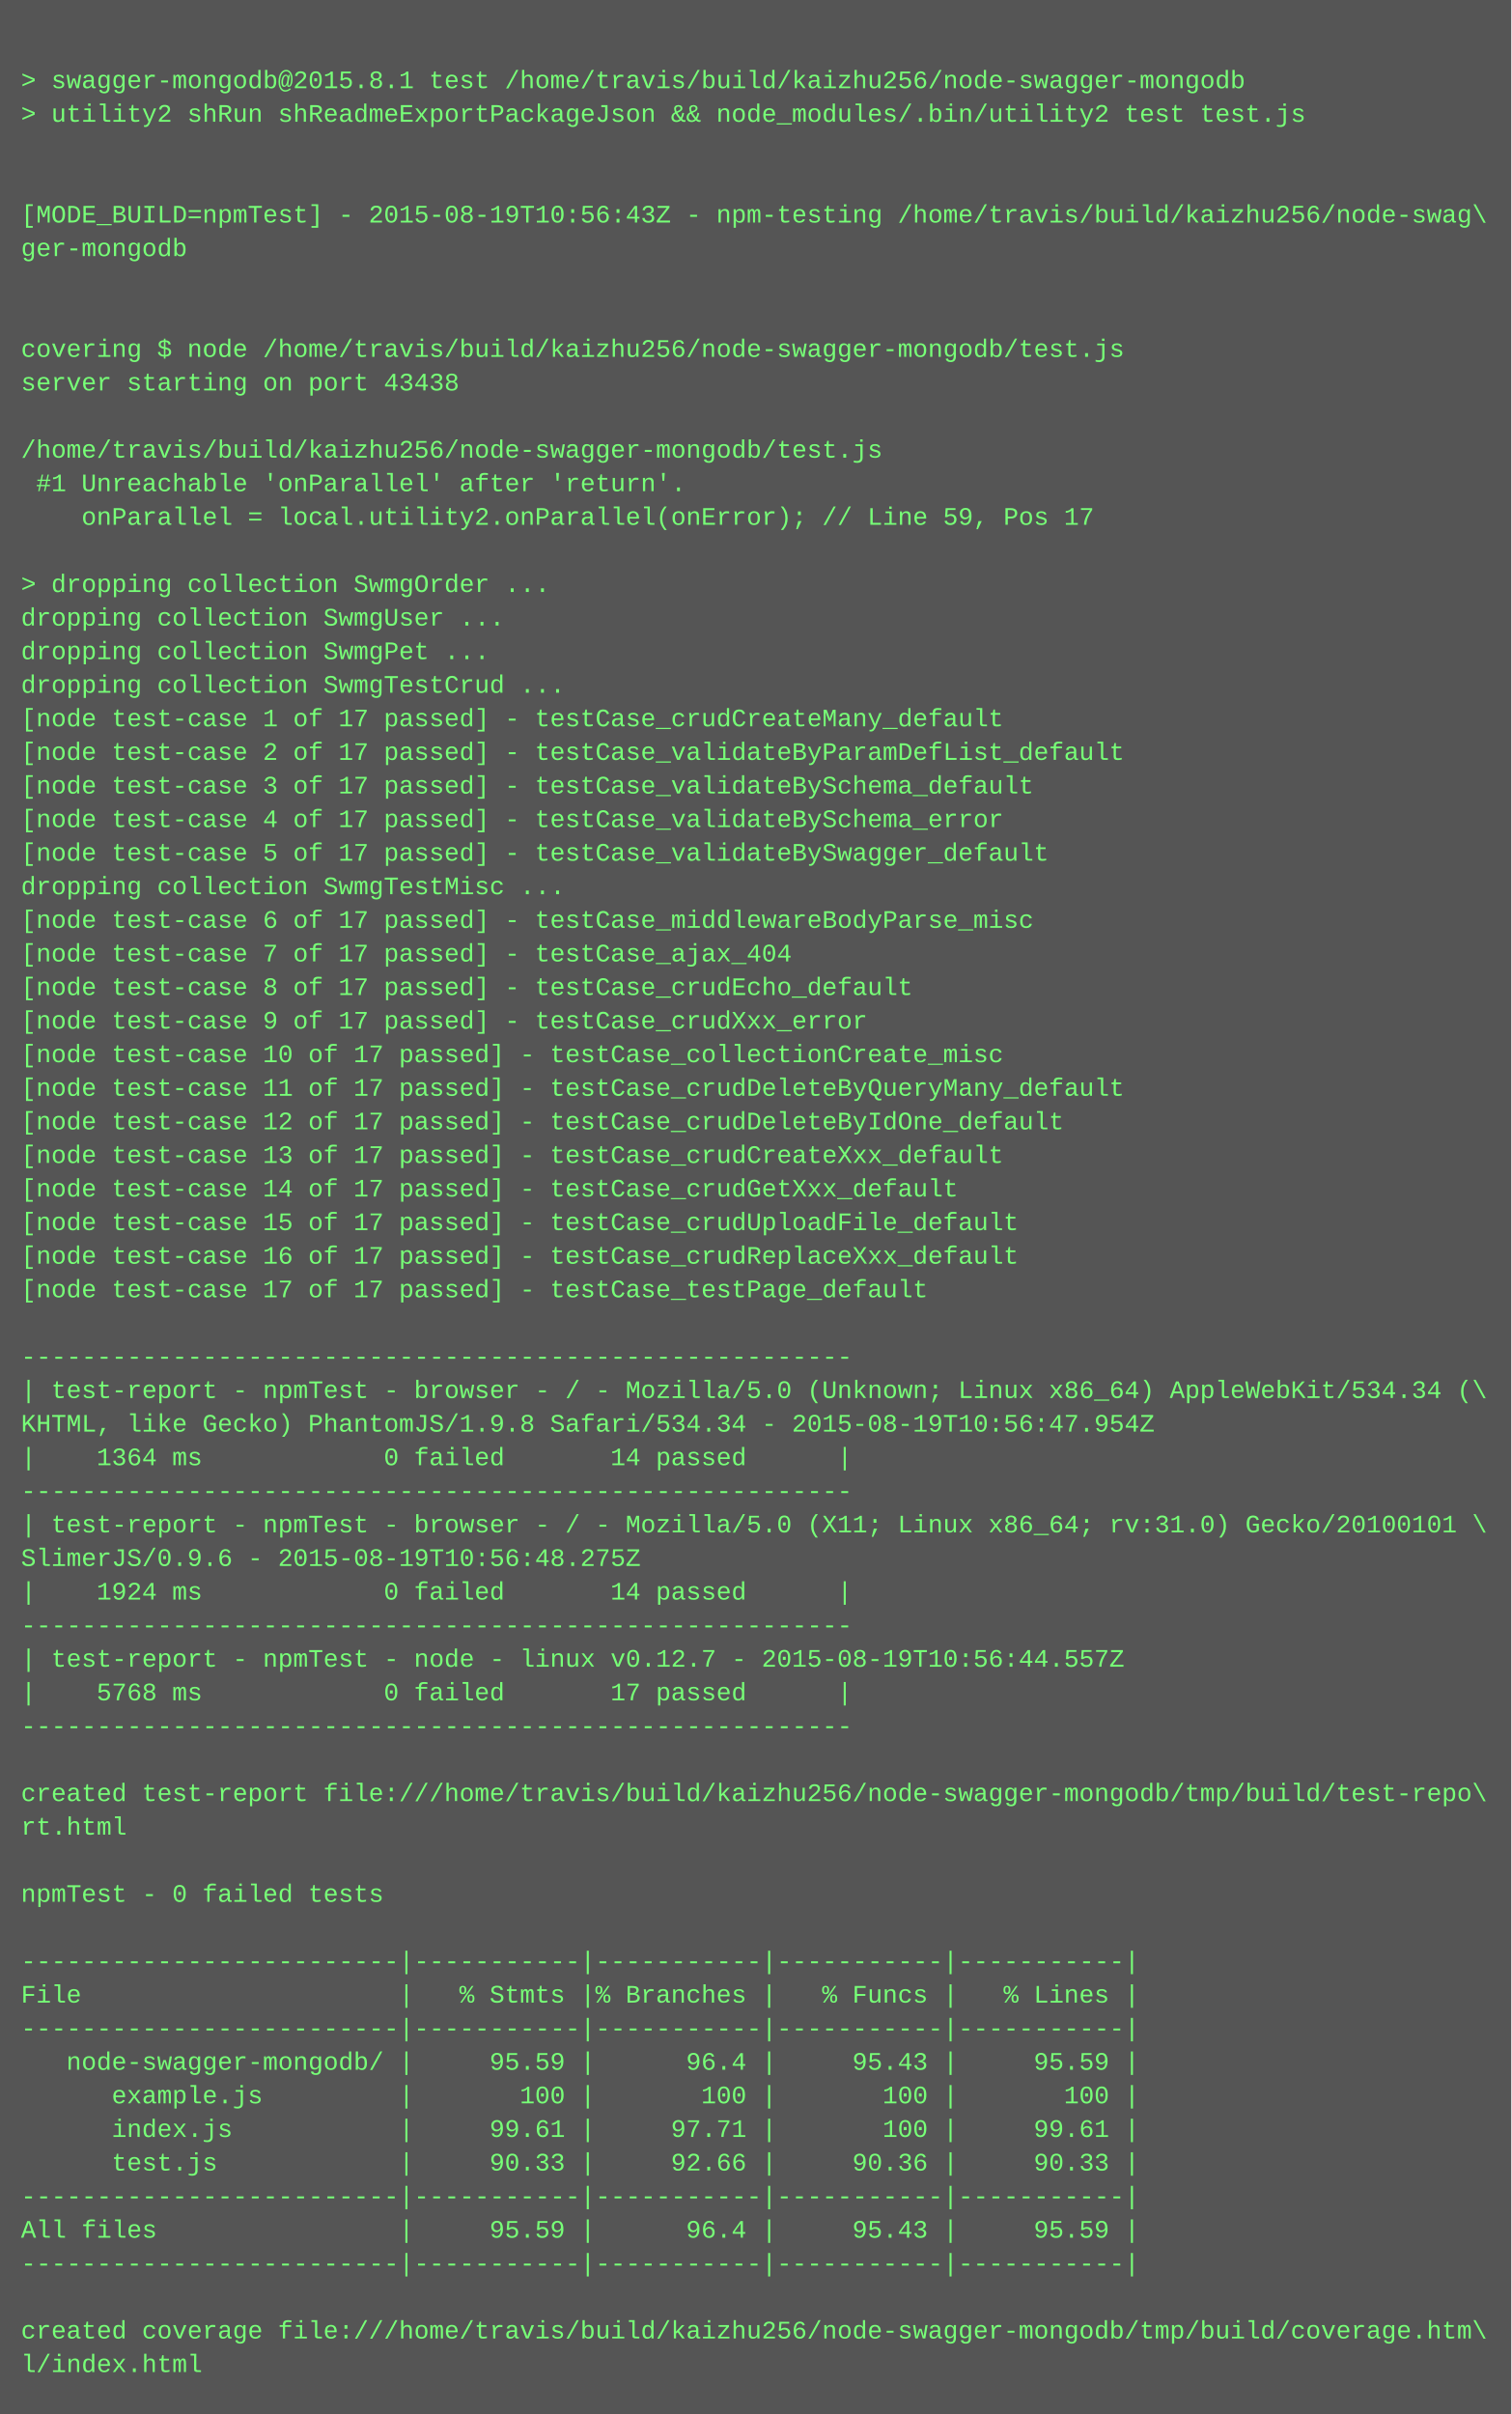
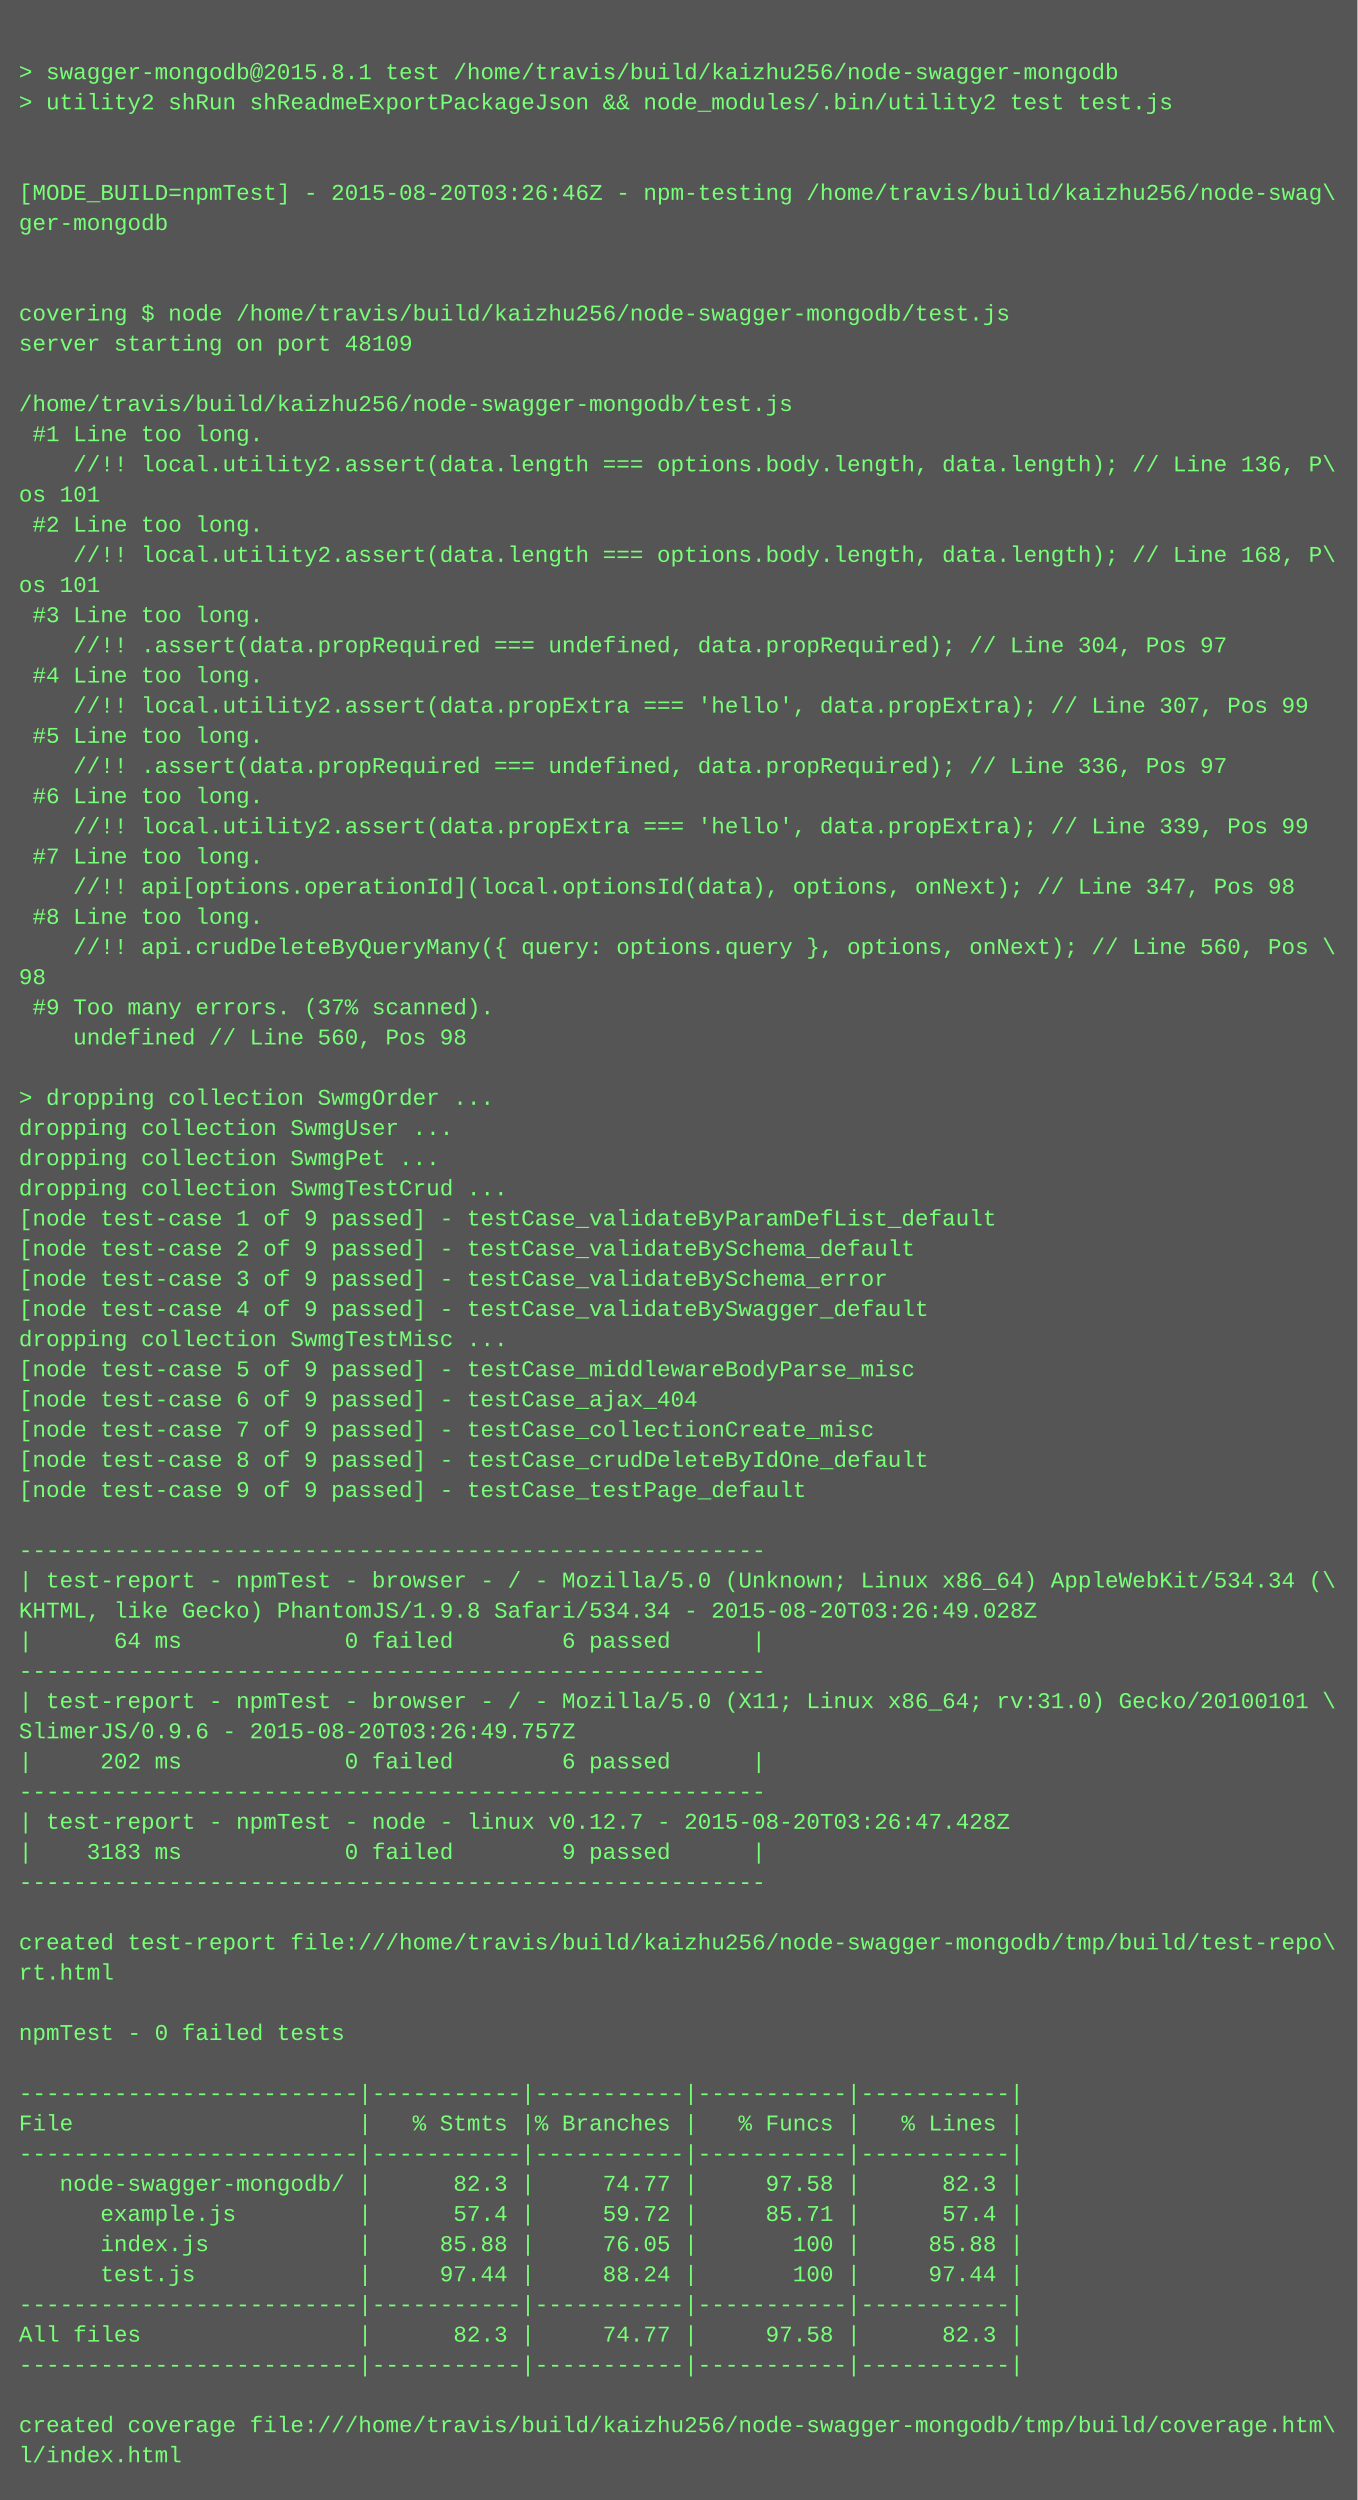
- <svg xmlns="http://www.w3.org/2000/svg" height="1150" width="720">
-   <rect height="1150" fill="#555" width="720" />
+ <svg xmlns="http://www.w3.org/2000/svg" height="1326" width="720">
+   <rect height="1326" fill="#555" width="720" />
  <text fill="#7f7" font-family="Courier New" font-size="12" xml:space="preserve">
    <tspan x="10" y="26" />
    <tspan x="10" y="42">&gt; swagger-mongodb@2015.8.1 test /home/travis/build/kaizhu256/node-swagger-mongodb</tspan>
    <tspan x="10" y="58">&gt; utility2 shRun shReadmeExportPackageJson &amp;&amp; node_modules/.bin/utility2 test test.js</tspan>
    <tspan x="10" y="74" />
    <tspan x="10" y="90" />
-     <tspan x="10" y="106">[MODE_BUILD=npmTest] - 2015-08-19T10:56:43Z - npm-testing /home/travis/build/kaizhu256/node-swag\</tspan>
+     <tspan x="10" y="106">[MODE_BUILD=npmTest] - 2015-08-20T03:26:46Z - npm-testing /home/travis/build/kaizhu256/node-swag\</tspan>
    <tspan x="10" y="122">ger-mongodb</tspan>
    <tspan x="10" y="138" />
    <tspan x="10" y="154" />
    <tspan x="10" y="170">covering $ node /home/travis/build/kaizhu256/node-swagger-mongodb/test.js</tspan>
-     <tspan x="10" y="186">server starting on port 43438</tspan>
+     <tspan x="10" y="186">server starting on port 48109</tspan>
    <tspan x="10" y="202" />
    <tspan x="10" y="218">/home/travis/build/kaizhu256/node-swagger-mongodb/test.js</tspan>
-     <tspan x="10" y="234"> #1 Unreachable 'onParallel' after 'return'.</tspan>
-     <tspan x="10" y="250">    onParallel = local.utility2.onParallel(onError); // Line 59, Pos 17</tspan>
-     <tspan x="10" y="266" />
-     <tspan x="10" y="282">&gt; dropping collection SwmgOrder ...</tspan>
-     <tspan x="10" y="298">dropping collection SwmgUser ...</tspan>
-     <tspan x="10" y="314">dropping collection SwmgPet ...</tspan>
-     <tspan x="10" y="330">dropping collection SwmgTestCrud ...</tspan>
-     <tspan x="10" y="346">[node test-case 1 of 17 passed] - testCase_crudCreateMany_default</tspan>
-     <tspan x="10" y="362">[node test-case 2 of 17 passed] - testCase_validateByParamDefList_default</tspan>
-     <tspan x="10" y="378">[node test-case 3 of 17 passed] - testCase_validateBySchema_default</tspan>
-     <tspan x="10" y="394">[node test-case 4 of 17 passed] - testCase_validateBySchema_error</tspan>
-     <tspan x="10" y="410">[node test-case 5 of 17 passed] - testCase_validateBySwagger_default</tspan>
-     <tspan x="10" y="426">dropping collection SwmgTestMisc ...</tspan>
-     <tspan x="10" y="442">[node test-case 6 of 17 passed] - testCase_middlewareBodyParse_misc</tspan>
-     <tspan x="10" y="458">[node test-case 7 of 17 passed] - testCase_ajax_404</tspan>
-     <tspan x="10" y="474">[node test-case 8 of 17 passed] - testCase_crudEcho_default</tspan>
-     <tspan x="10" y="490">[node test-case 9 of 17 passed] - testCase_crudXxx_error</tspan>
-     <tspan x="10" y="506">[node test-case 10 of 17 passed] - testCase_collectionCreate_misc</tspan>
-     <tspan x="10" y="522">[node test-case 11 of 17 passed] - testCase_crudDeleteByQueryMany_default</tspan>
-     <tspan x="10" y="538">[node test-case 12 of 17 passed] - testCase_crudDeleteByIdOne_default</tspan>
-     <tspan x="10" y="554">[node test-case 13 of 17 passed] - testCase_crudCreateXxx_default</tspan>
-     <tspan x="10" y="570">[node test-case 14 of 17 passed] - testCase_crudGetXxx_default</tspan>
-     <tspan x="10" y="586">[node test-case 15 of 17 passed] - testCase_crudUploadFile_default</tspan>
-     <tspan x="10" y="602">[node test-case 16 of 17 passed] - testCase_crudReplaceXxx_default</tspan>
-     <tspan x="10" y="618">[node test-case 17 of 17 passed] - testCase_testPage_default</tspan>
-     <tspan x="10" y="634" />
-     <tspan x="10" y="650">-------------------------------------------------------</tspan>
-     <tspan x="10" y="666">| test-report - npmTest - browser - / - Mozilla/5.0 (Unknown; Linux x86_64) AppleWebKit/534.34 (\</tspan>
-     <tspan x="10" y="682">KHTML, like Gecko) PhantomJS/1.9.8 Safari/534.34 - 2015-08-19T10:56:47.954Z</tspan>
-     <tspan x="10" y="698">|    1364 ms            0 failed       14 passed      |</tspan>
-     <tspan x="10" y="714">-------------------------------------------------------</tspan>
-     <tspan x="10" y="730">| test-report - npmTest - browser - / - Mozilla/5.0 (X11; Linux x86_64; rv:31.0) Gecko/20100101 \</tspan>
-     <tspan x="10" y="746">SlimerJS/0.9.6 - 2015-08-19T10:56:48.275Z</tspan>
-     <tspan x="10" y="762">|    1924 ms            0 failed       14 passed      |</tspan>
-     <tspan x="10" y="778">-------------------------------------------------------</tspan>
-     <tspan x="10" y="794">| test-report - npmTest - node - linux v0.12.7 - 2015-08-19T10:56:44.557Z</tspan>
-     <tspan x="10" y="810">|    5768 ms            0 failed       17 passed      |</tspan>
+     <tspan x="10" y="234"> #1 Line too long.</tspan>
+     <tspan x="10" y="250">    //!! local.utility2.assert(data.length === options.body.length, data.length); // Line 136, P\</tspan>
+     <tspan x="10" y="266">os 101</tspan>
+     <tspan x="10" y="282"> #2 Line too long.</tspan>
+     <tspan x="10" y="298">    //!! local.utility2.assert(data.length === options.body.length, data.length); // Line 168, P\</tspan>
+     <tspan x="10" y="314">os 101</tspan>
+     <tspan x="10" y="330"> #3 Line too long.</tspan>
+     <tspan x="10" y="346">    //!! .assert(data.propRequired === undefined, data.propRequired); // Line 304, Pos 97</tspan>
+     <tspan x="10" y="362"> #4 Line too long.</tspan>
+     <tspan x="10" y="378">    //!! local.utility2.assert(data.propExtra === 'hello', data.propExtra); // Line 307, Pos 99</tspan>
+     <tspan x="10" y="394"> #5 Line too long.</tspan>
+     <tspan x="10" y="410">    //!! .assert(data.propRequired === undefined, data.propRequired); // Line 336, Pos 97</tspan>
+     <tspan x="10" y="426"> #6 Line too long.</tspan>
+     <tspan x="10" y="442">    //!! local.utility2.assert(data.propExtra === 'hello', data.propExtra); // Line 339, Pos 99</tspan>
+     <tspan x="10" y="458"> #7 Line too long.</tspan>
+     <tspan x="10" y="474">    //!! api[options.operationId](local.optionsId(data), options, onNext); // Line 347, Pos 98</tspan>
+     <tspan x="10" y="490"> #8 Line too long.</tspan>
+     <tspan x="10" y="506">    //!! api.crudDeleteByQueryMany({ query: options.query }, options, onNext); // Line 560, Pos \</tspan>
+     <tspan x="10" y="522">98</tspan>
+     <tspan x="10" y="538"> #9 Too many errors. (37% scanned).</tspan>
+     <tspan x="10" y="554">    undefined // Line 560, Pos 98</tspan>
+     <tspan x="10" y="570" />
+     <tspan x="10" y="586">&gt; dropping collection SwmgOrder ...</tspan>
+     <tspan x="10" y="602">dropping collection SwmgUser ...</tspan>
+     <tspan x="10" y="618">dropping collection SwmgPet ...</tspan>
+     <tspan x="10" y="634">dropping collection SwmgTestCrud ...</tspan>
+     <tspan x="10" y="650">[node test-case 1 of 9 passed] - testCase_validateByParamDefList_default</tspan>
+     <tspan x="10" y="666">[node test-case 2 of 9 passed] - testCase_validateBySchema_default</tspan>
+     <tspan x="10" y="682">[node test-case 3 of 9 passed] - testCase_validateBySchema_error</tspan>
+     <tspan x="10" y="698">[node test-case 4 of 9 passed] - testCase_validateBySwagger_default</tspan>
+     <tspan x="10" y="714">dropping collection SwmgTestMisc ...</tspan>
+     <tspan x="10" y="730">[node test-case 5 of 9 passed] - testCase_middlewareBodyParse_misc</tspan>
+     <tspan x="10" y="746">[node test-case 6 of 9 passed] - testCase_ajax_404</tspan>
+     <tspan x="10" y="762">[node test-case 7 of 9 passed] - testCase_collectionCreate_misc</tspan>
+     <tspan x="10" y="778">[node test-case 8 of 9 passed] - testCase_crudDeleteByIdOne_default</tspan>
+     <tspan x="10" y="794">[node test-case 9 of 9 passed] - testCase_testPage_default</tspan>
+     <tspan x="10" y="810" />
    <tspan x="10" y="826">-------------------------------------------------------</tspan>
-     <tspan x="10" y="842" />
-     <tspan x="10" y="858">created test-report file:///home/travis/build/kaizhu256/node-swagger-mongodb/tmp/build/test-repo\</tspan>
-     <tspan x="10" y="874">rt.html</tspan>
-     <tspan x="10" y="890" />
-     <tspan x="10" y="906">npmTest - 0 failed tests</tspan>
-     <tspan x="10" y="922" />
-     <tspan x="10" y="938">-------------------------|-----------|-----------|-----------|-----------|</tspan>
-     <tspan x="10" y="954">File                     |   % Stmts |% Branches |   % Funcs |   % Lines |</tspan>
-     <tspan x="10" y="970">-------------------------|-----------|-----------|-----------|-----------|</tspan>
-     <tspan x="10" y="986">   node-swagger-mongodb/ |     95.59 |      96.4 |     95.43 |     95.59 |</tspan>
-     <tspan x="10" y="1002">      example.js         |       100 |       100 |       100 |       100 |</tspan>
-     <tspan x="10" y="1018">      index.js           |     99.61 |     97.71 |       100 |     99.61 |</tspan>
-     <tspan x="10" y="1034">      test.js            |     90.33 |     92.66 |     90.36 |     90.33 |</tspan>
-     <tspan x="10" y="1050">-------------------------|-----------|-----------|-----------|-----------|</tspan>
-     <tspan x="10" y="1066">All files                |     95.59 |      96.4 |     95.43 |     95.59 |</tspan>
-     <tspan x="10" y="1082">-------------------------|-----------|-----------|-----------|-----------|</tspan>
+     <tspan x="10" y="842">| test-report - npmTest - browser - / - Mozilla/5.0 (Unknown; Linux x86_64) AppleWebKit/534.34 (\</tspan>
+     <tspan x="10" y="858">KHTML, like Gecko) PhantomJS/1.9.8 Safari/534.34 - 2015-08-20T03:26:49.028Z</tspan>
+     <tspan x="10" y="874">|      64 ms            0 failed        6 passed      |</tspan>
+     <tspan x="10" y="890">-------------------------------------------------------</tspan>
+     <tspan x="10" y="906">| test-report - npmTest - browser - / - Mozilla/5.0 (X11; Linux x86_64; rv:31.0) Gecko/20100101 \</tspan>
+     <tspan x="10" y="922">SlimerJS/0.9.6 - 2015-08-20T03:26:49.757Z</tspan>
+     <tspan x="10" y="938">|     202 ms            0 failed        6 passed      |</tspan>
+     <tspan x="10" y="954">-------------------------------------------------------</tspan>
+     <tspan x="10" y="970">| test-report - npmTest - node - linux v0.12.7 - 2015-08-20T03:26:47.428Z</tspan>
+     <tspan x="10" y="986">|    3183 ms            0 failed        9 passed      |</tspan>
+     <tspan x="10" y="1002">-------------------------------------------------------</tspan>
+     <tspan x="10" y="1018" />
+     <tspan x="10" y="1034">created test-report file:///home/travis/build/kaizhu256/node-swagger-mongodb/tmp/build/test-repo\</tspan>
+     <tspan x="10" y="1050">rt.html</tspan>
+     <tspan x="10" y="1066" />
+     <tspan x="10" y="1082">npmTest - 0 failed tests</tspan>
    <tspan x="10" y="1098" />
-     <tspan x="10" y="1114">created coverage file:///home/travis/build/kaizhu256/node-swagger-mongodb/tmp/build/coverage.htm\</tspan>
-     <tspan x="10" y="1130">l/index.html</tspan>
+     <tspan x="10" y="1114">-------------------------|-----------|-----------|-----------|-----------|</tspan>
+     <tspan x="10" y="1130">File                     |   % Stmts |% Branches |   % Funcs |   % Lines |</tspan>
+     <tspan x="10" y="1146">-------------------------|-----------|-----------|-----------|-----------|</tspan>
+     <tspan x="10" y="1162">   node-swagger-mongodb/ |      82.3 |     74.77 |     97.58 |      82.3 |</tspan>
+     <tspan x="10" y="1178">      example.js         |      57.4 |     59.72 |     85.71 |      57.4 |</tspan>
+     <tspan x="10" y="1194">      index.js           |     85.88 |     76.05 |       100 |     85.88 |</tspan>
+     <tspan x="10" y="1210">      test.js            |     97.44 |     88.24 |       100 |     97.44 |</tspan>
+     <tspan x="10" y="1226">-------------------------|-----------|-----------|-----------|-----------|</tspan>
+     <tspan x="10" y="1242">All files                |      82.3 |     74.77 |     97.58 |      82.3 |</tspan>
+     <tspan x="10" y="1258">-------------------------|-----------|-----------|-----------|-----------|</tspan>
+     <tspan x="10" y="1274" />
+     <tspan x="10" y="1290">created coverage file:///home/travis/build/kaizhu256/node-swagger-mongodb/tmp/build/coverage.htm\</tspan>
+     <tspan x="10" y="1306">l/index.html</tspan>
  </text>
</svg>
